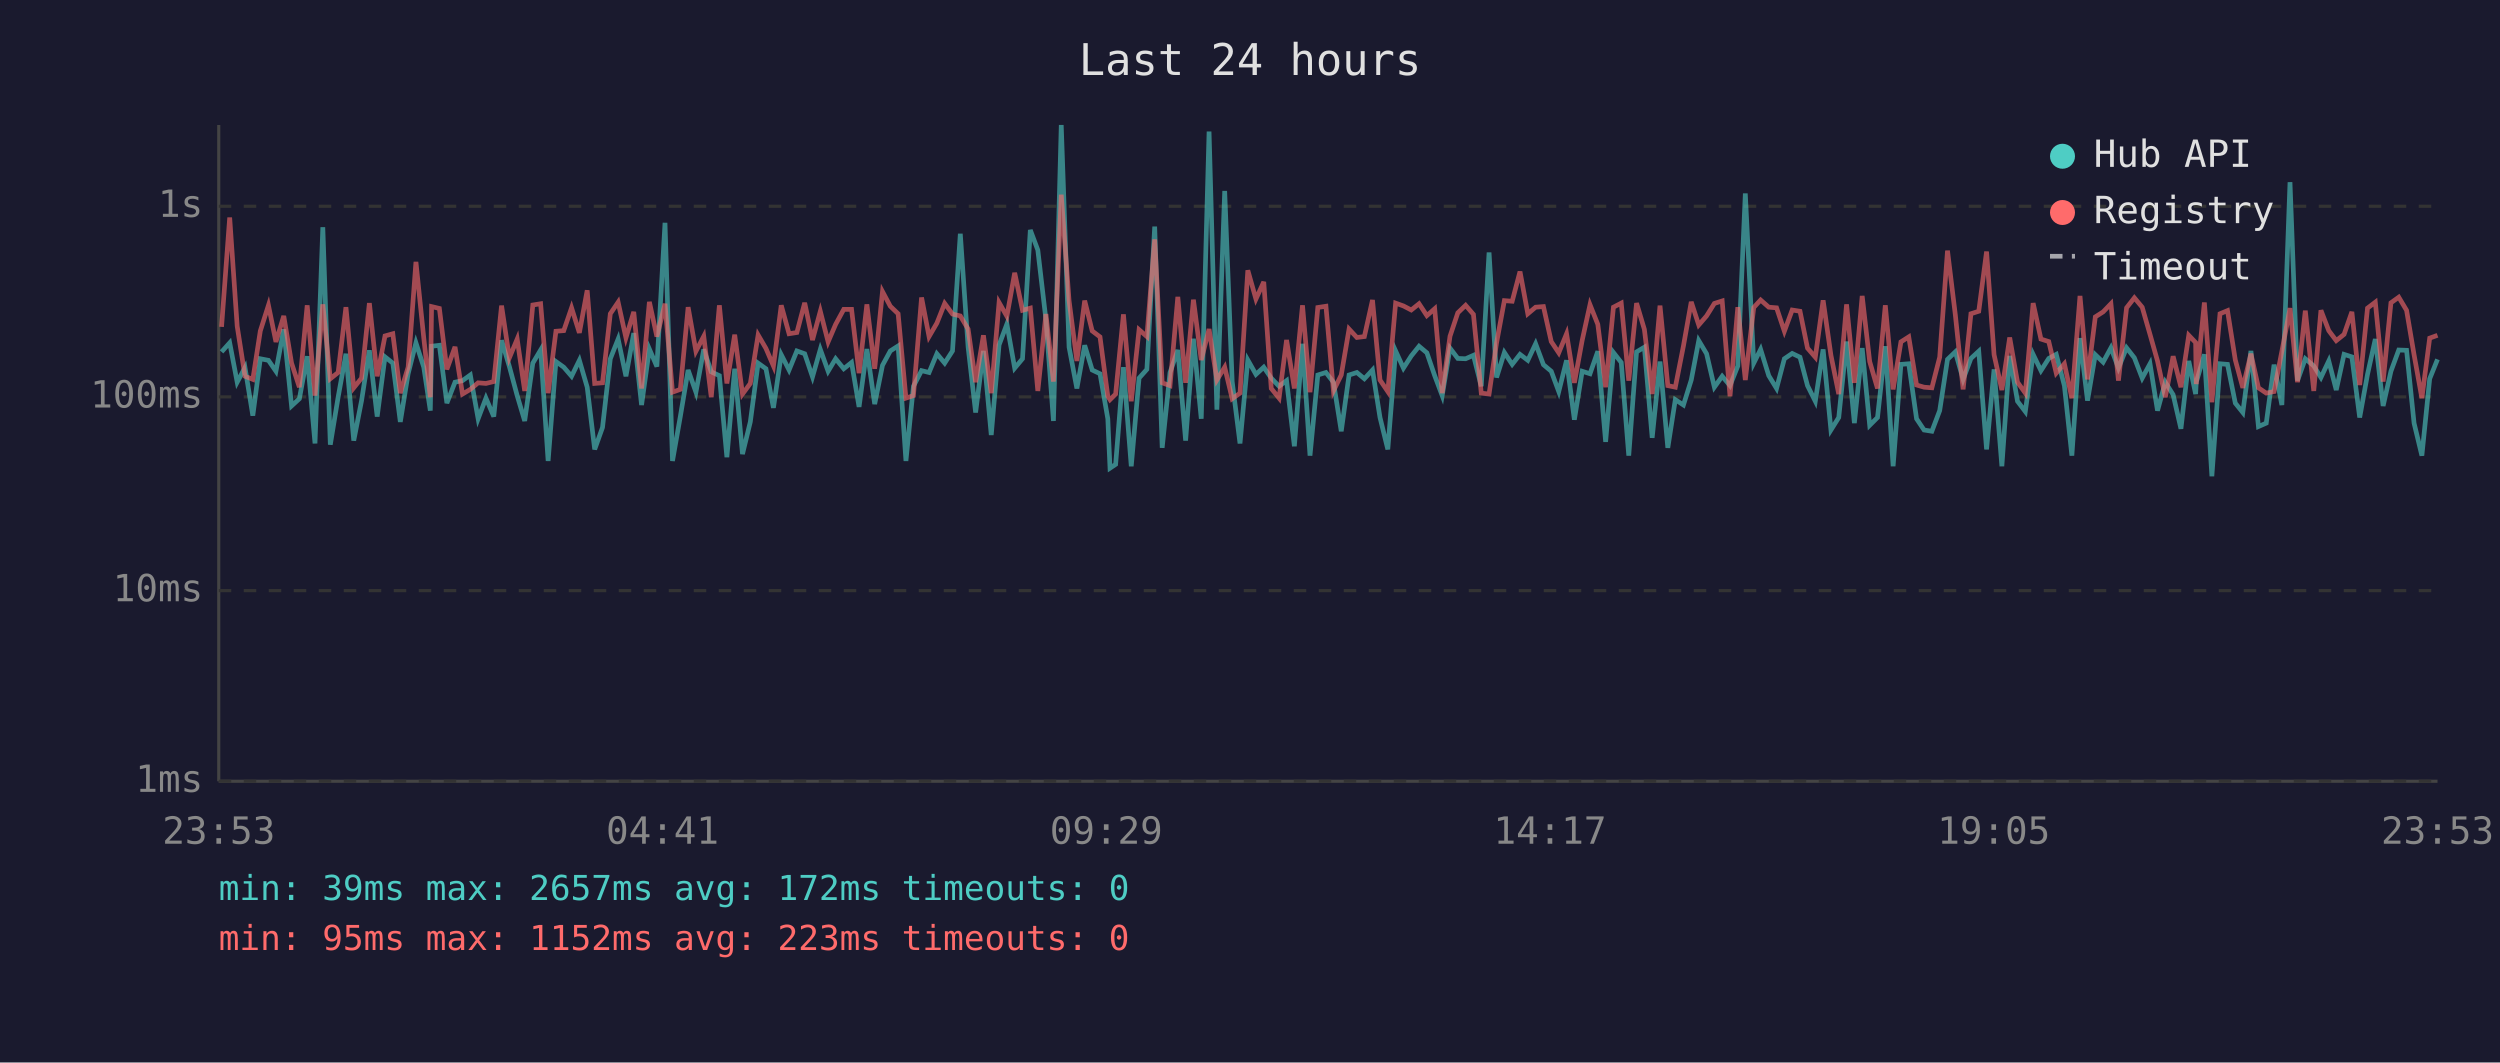
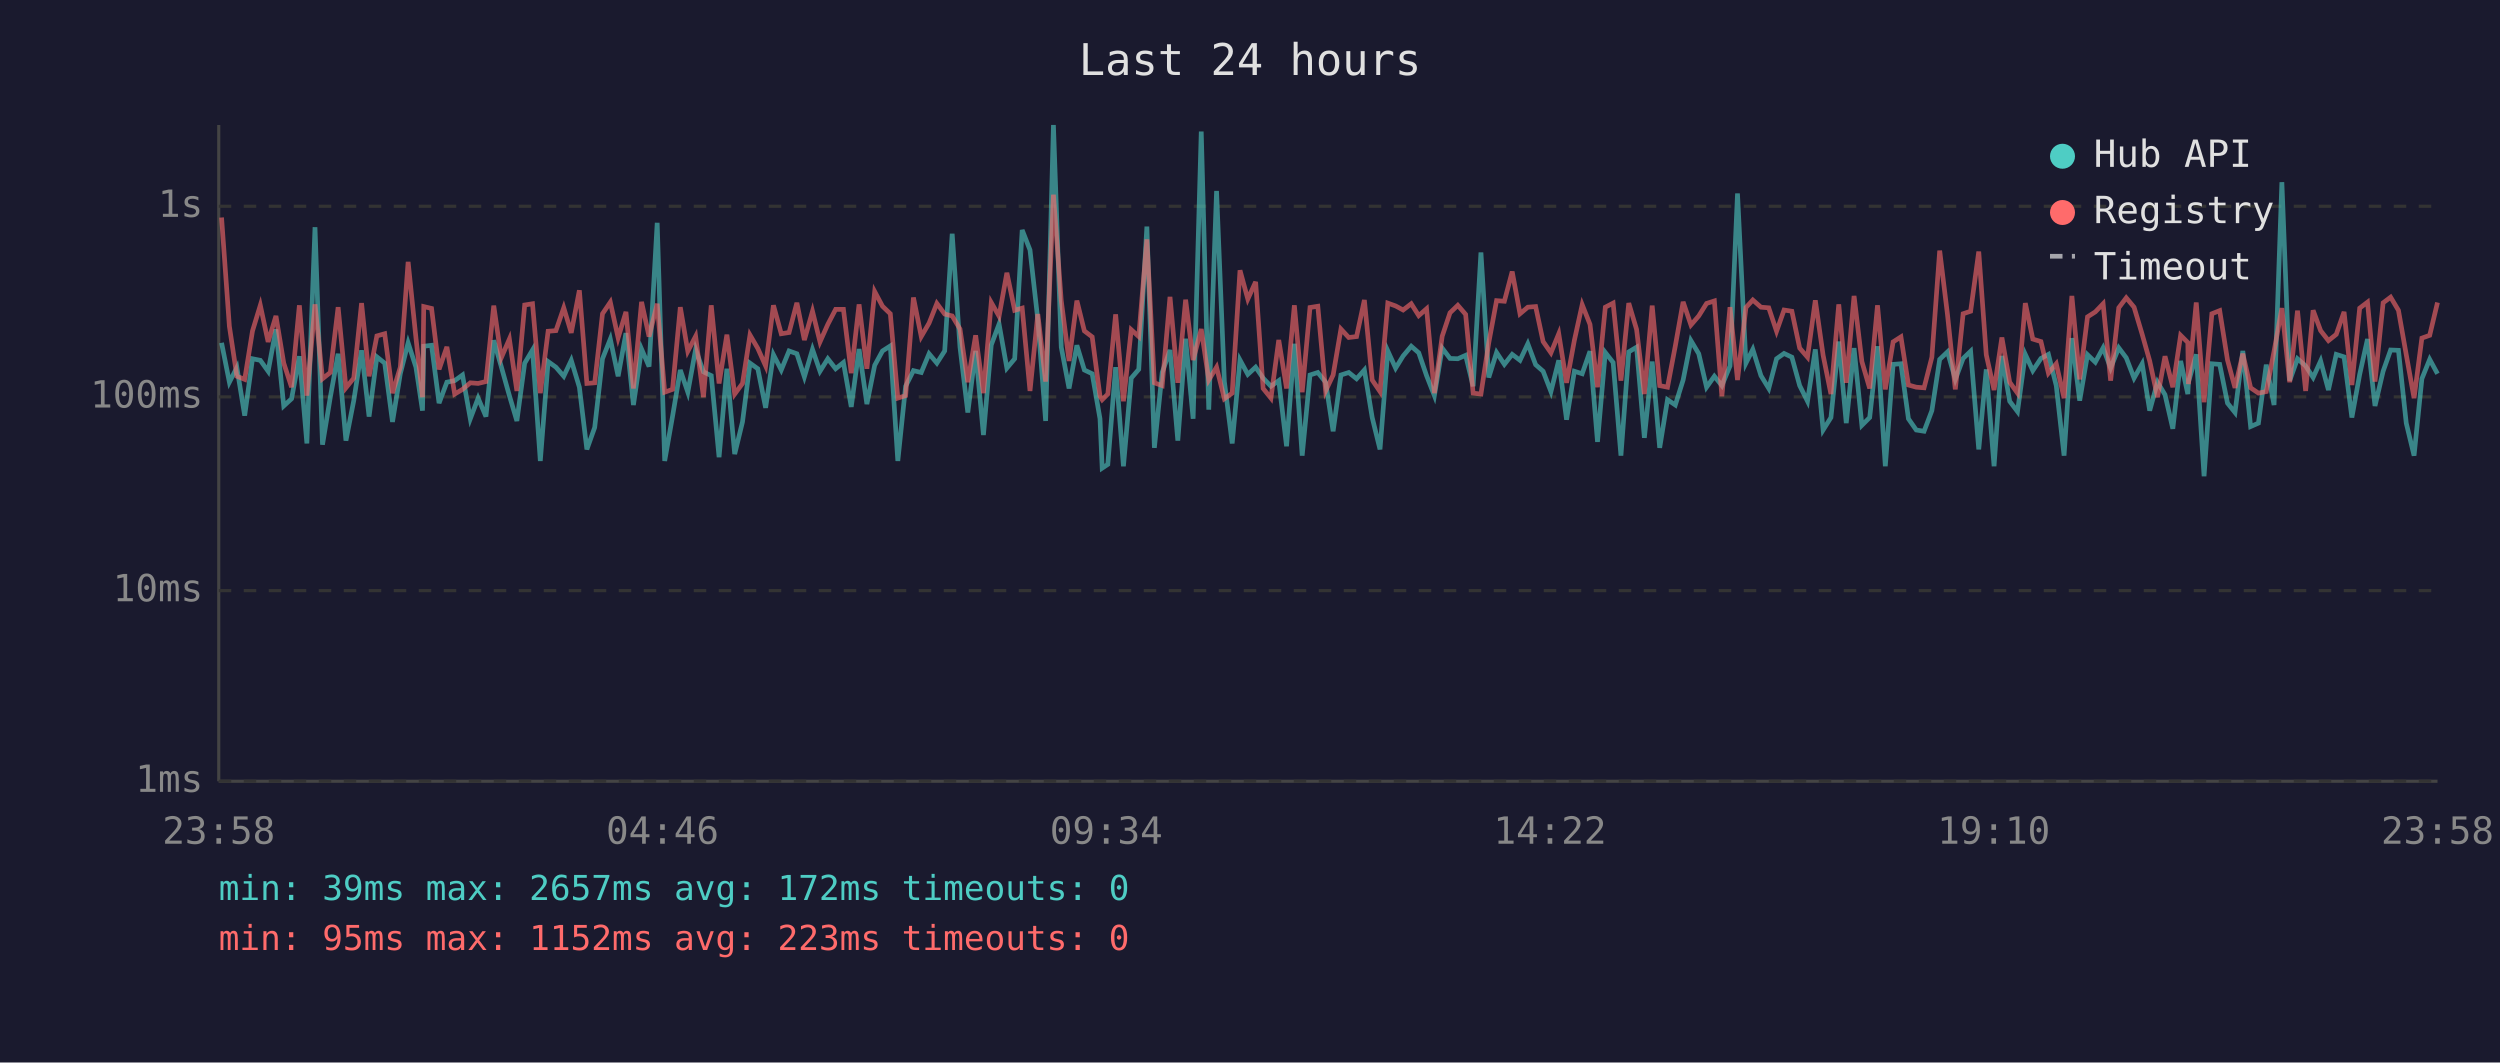
<svg xmlns="http://www.w3.org/2000/svg" viewBox="0 0 800 340" font-family="monospace" font-size="12">
  <rect width="800" height="340" fill="#1a1a2e" />
  <text x="400" y="24" fill="#e0e0e0" font-size="14" text-anchor="middle">Last 24 hours</text>
  <line x1="70" y1="40" x2="70" y2="250" stroke="#444" stroke-width="1" />
  <line x1="70" y1="250" x2="780" y2="250" stroke="#444" stroke-width="1" />
  <line x1="70" y1="250" x2="780" y2="250" stroke="#333" stroke-width="1" stroke-dasharray="4" />
  <text x="65" y="250" fill="#888" text-anchor="end" dominant-baseline="middle">1ms</text>
  <line x1="70" y1="189" x2="780" y2="189" stroke="#333" stroke-width="1" stroke-dasharray="4" />
  <text x="65" y="189" fill="#888" text-anchor="end" dominant-baseline="middle">10ms</text>
  <line x1="70" y1="127" x2="780" y2="127" stroke="#333" stroke-width="1" stroke-dasharray="4" />
  <text x="65" y="127" fill="#888" text-anchor="end" dominant-baseline="middle">100ms</text>
  <line x1="70" y1="66" x2="780" y2="66" stroke="#333" stroke-width="1" stroke-dasharray="4" />
  <text x="65" y="66" fill="#888" text-anchor="end" dominant-baseline="middle">1s</text>
-   <text x="70" y="270" fill="#888" text-anchor="middle">23:53</text>
-   <text x="212" y="270" fill="#888" text-anchor="middle">04:41</text>
-   <text x="354" y="270" fill="#888" text-anchor="middle">09:29</text>
-   <text x="496" y="270" fill="#888" text-anchor="middle">14:17</text>
-   <text x="638" y="270" fill="#888" text-anchor="middle">19:05</text>
-   <text x="780" y="270" fill="#888" text-anchor="middle">23:53</text>
-   <polyline points="70.9,112.6 73.5,109.7 75.9,122.3 78.4,117.6 80.9,133.0 83.3,114.8 85.9,115.3 88.3,118.8 90.8,105.4 93.3,129.9 95.8,127.6 98.3,114.0 100.8,141.9 103.3,72.7 105.7,142.3 108.2,127.1 110.7,113.2 113.2,141.0 115.7,128.2 118.2,112.1 120.7,133.3 123.2,114.2 125.7,116.2 128.1,135.0 130.6,119.6 133.1,109.7 135.6,117.5 137.7,131.4 138.1,110.8 140.6,110.5 143.0,129.0 145.6,122.3 148.0,121.8 150.5,120.0 153.0,134.0 155.5,127.4 158.0,133.3 160.5,108.9 163.0,117.3 165.5,126.6 167.9,134.7 170.5,116.2 173.0,112.0 175.4,147.5 177.9,115.7 180.4,117.5 182.9,120.4 185.4,115.3 187.9,123.9 190.3,143.8 192.8,136.8 195.3,114.8 197.8,108.5 200.3,120.4 202.8,106.6 205.3,129.6 207.8,111.7 210.2,117.3 212.8,71.3 215.2,147.5 217.7,133.3 220.2,118.4 222.7,125.5 225.2,111.8 227.6,119.0 230.2,120.2 232.6,146.3 235.1,118.0 237.6,145.3 240.1,135.0 242.6,116.2 245.1,118.0 247.5,130.5 250.0,113.5 252.5,118.4 255.0,112.3 257.5,113.2 260.0,120.6 262.5,111.8 265.0,118.8 267.4,114.8 270.0,118.0 272.5,116.0 274.9,130.2 277.4,111.7 279.9,129.3 282.4,116.9 284.9,112.3 287.4,110.7 289.9,147.5 292.3,123.6 294.9,118.6 297.3,119.2 299.8,113.2 302.3,116.2 304.8,112.3 307.3,74.8 309.8,111.1 312.2,132.0 314.7,112.3 317.2,139.2 319.7,110.4 322.2,103.7 324.7,117.8 327.2,114.8 329.7,73.6 332.1,80.0 334.7,102.3 337.1,134.7 339.6,40.0 342.1,111.1 344.6,124.3 347.1,110.5 349.5,118.4 352.0,119.6 354.5,134.0 355.2,149.8 357.0,148.6 359.5,117.5 362.0,149.2 364.5,121.0 367.0,118.2 369.5,72.5 371.9,143.3 374.4,119.2 376.9,112.0 379.4,141.0 381.9,108.4 384.4,134.0 386.9,42.1 389.4,131.1 391.9,61.1 394.3,122.1 396.8,141.9 399.3,115.2 401.9,119.8 404.4,117.5 406.8,121.0 409.3,123.6 411.7,121.8 414.2,142.8 416.8,110.0 419.2,145.8 421.7,120.0 424.3,119.2 426.7,122.3 429.2,138.0 431.7,120.0 434.2,119.2 436.6,121.2 439.2,118.4 441.6,133.6 444.1,143.8 446.6,112.3 449.1,117.8 451.6,113.9 454.1,110.8 456.6,112.9 459.1,120.2 461.5,126.6 464.0,111.4 466.5,114.7 469.0,114.8 471.5,113.7 474.0,123.6 476.5,80.8 478.9,120.8 481.4,112.8 483.9,116.6 486.4,113.4 488.9,115.3 491.4,110.0 493.9,116.7 496.4,118.8 498.8,125.3 501.3,115.3 503.8,134.3 506.3,118.8 508.8,119.6 511.3,112.4 513.8,141.4 516.3,112.8 518.8,116.0 521.2,145.8 523.7,112.6 526.2,111.1 528.7,140.1 531.2,115.7 533.7,143.3 536.1,127.9 538.7,129.6 541.2,121.6 543.6,109.0 546.1,113.2 548.6,123.9 551.1,120.4 553.6,123.4 556.1,117.1 558.5,61.9 561.2,116.2 563.4,111.8 566.0,120.2 568.5,124.3 571.0,114.8 573.5,113.1 576.0,114.3 578.4,123.4 580.9,128.4 583.4,111.8 585.9,137.6 588.4,133.6 590.9,109.3 593.4,135.4 595.9,111.4 598.3,136.1 600.8,133.6 603.3,110.8 605.8,149.2 608.3,116.6 610.8,116.4 613.3,134.0 615.7,137.6 618.2,138.0 620.7,131.4 623.2,115.0 625.7,112.6 628.2,121.4 630.7,114.7 633.2,112.4 635.7,143.8 638.1,118.2 640.6,149.2 643.1,113.9 645.6,128.4 648.1,131.7 650.6,113.4 653.1,118.6 655.6,114.7 658.0,113.4 660.6,123.4 663.0,145.8 665.6,108.2 668.0,128.2 670.5,113.5 673.0,115.9 675.5,111.3 677.9,117.8 680.5,111.3 683.0,114.5 685.5,121.0 688.0,116.4 690.4,131.4 692.9,122.3 695.4,126.3 697.9,137.2 700.4,115.5 702.6,126.1 702.8,122.3 705.4,113.4 707.8,152.4 710.4,116.4 712.8,116.6 715.3,129.0 717.7,132.0 720.3,112.3 722.7,136.5 725.2,135.4 727.7,116.7 730.2,129.6 732.8,58.3 735.2,121.8 737.7,114.8 740.4,117.1 742.7,120.8 745.2,115.5 747.6,124.8 750.1,113.4 752.6,114.2 755.1,133.6 757.6,119.8 760.1,108.5 762.6,129.9 765.1,118.8 767.6,112.0 770.1,112.1 772.5,135.4 775.0,145.8 777.5,121.2 780.0,115.0" fill="none" stroke="#4ecdc4" stroke-width="1.5" opacity="0.6" />
-   <polyline points="70.9,104.6 73.5,69.6 75.9,104.4 78.4,120.4 80.9,121.4 83.3,105.9 85.9,97.7 88.3,109.4 90.8,101.1 93.3,116.2 95.8,123.9 98.3,97.7 100.8,126.6 103.3,97.4 105.7,121.2 108.2,119.2 110.7,98.3 113.2,124.1 115.7,121.0 118.2,97.0 120.7,120.4 123.2,107.5 125.7,106.8 128.1,125.8 130.6,117.5 133.1,83.8 135.6,108.1 137.7,127.1 138.1,98.1 140.6,98.7 143.0,118.2 145.6,111.0 148.0,126.1 150.5,124.6 153.0,122.5 155.5,122.7 158.0,122.1 160.5,97.8 163.0,114.5 165.5,108.5 167.9,125.1 170.5,97.6 173.0,97.2 175.4,125.8 177.9,106.0 180.4,105.8 182.9,98.5 185.4,106.5 187.9,92.9 190.3,122.7 192.8,122.5 195.3,100.4 197.8,96.7 200.3,108.1 202.8,99.8 205.3,124.3 207.8,96.6 210.2,107.7 212.8,97.2 215.2,125.5 217.7,124.6 220.2,98.3 222.7,112.4 225.2,107.6 227.6,127.1 230.2,97.7 232.6,122.7 235.1,107.1 237.6,126.1 240.1,122.7 242.6,107.2 245.1,111.5 247.5,117.1 250.0,97.7 252.5,106.8 255.0,106.4 257.5,96.9 260.0,108.8 262.5,99.6 265.0,109.4 267.4,103.8 270.0,99.0 272.5,99.0 274.9,119.4 277.4,97.4 279.9,118.0 282.4,93.3 284.9,98.0 287.4,100.4 289.9,127.4 292.3,126.6 294.9,95.2 297.3,107.7 299.8,103.4 302.3,97.1 304.8,100.5 307.3,101.1 309.8,105.3 312.2,122.3 314.7,107.3 317.2,125.8 319.7,96.8 322.2,101.2 324.7,87.3 327.2,99.3 329.7,98.6 332.1,125.1 334.7,100.5 337.1,122.1 339.6,62.3 342.1,96.2 344.6,115.5 347.1,96.2 349.5,105.9 352.0,107.8 354.5,126.8 355.2,127.9 357.0,126.1 359.5,100.6 362.0,128.4 364.5,105.5 367.0,107.7 369.5,76.6 371.9,122.5 374.4,123.4 376.9,95.0 379.4,122.5 381.9,95.9 384.4,115.2 386.9,105.3 389.4,121.6 391.9,117.5 394.3,127.6 396.8,125.8 399.3,86.5 401.9,95.7 404.4,90.2 406.8,124.3 409.3,127.4 411.7,108.8 414.2,124.3 416.8,97.7 419.2,125.5 421.7,98.4 424.3,98.0 426.7,125.1 429.2,120.0 431.7,105.3 434.2,108.0 436.6,107.7 439.2,96.0 441.6,121.6 444.1,125.3 446.6,97.0 449.1,97.9 451.6,99.2 454.1,97.2 456.6,101.0 459.1,98.8 461.5,125.8 464.0,107.6 466.5,100.1 469.0,97.7 471.5,100.6 474.0,125.8 476.5,126.1 478.9,109.7 481.4,96.2 483.9,96.4 486.4,86.9 488.9,100.4 491.4,98.3 493.9,98.1 496.4,109.3 498.8,112.9 501.3,106.8 503.8,122.5 506.3,108.9 508.8,97.5 511.3,103.8 513.8,123.9 516.3,98.3 518.8,97.0 521.2,121.8 523.7,97.0 526.2,105.4 528.7,126.1 531.2,97.8 533.7,123.4 536.1,123.9 538.7,110.7 541.2,96.6 543.6,104.0 546.1,101.1 548.6,97.1 551.1,96.3 553.6,126.8 556.1,98.3 558.5,121.6 561.2,98.4 563.4,96.0 566.0,98.3 568.5,98.5 571.0,106.0 573.5,99.2 576.0,99.6 578.4,111.4 580.9,114.3 583.4,96.1 585.9,113.7 588.4,126.1 590.9,97.4 593.4,122.5 595.9,94.7 598.3,115.7 600.8,124.3 603.3,97.7 605.8,124.6 608.3,109.4 610.8,107.8 613.3,123.2 615.7,123.9 618.2,124.1 620.7,114.3 623.2,80.2 625.7,100.7 628.2,124.6 630.7,100.4 633.2,99.6 635.7,80.5 638.1,113.5 640.6,124.8 643.1,108.0 645.6,122.3 648.1,125.8 650.6,97.0 653.1,108.5 655.6,109.3 658.0,119.4 660.6,116.4 663.0,127.4 665.6,94.7 668.0,121.4 670.5,101.4 673.0,99.8 675.5,97.2 677.9,121.8 680.5,98.5 683.0,95.3 685.5,98.3 688.0,107.0 690.4,115.5 692.9,127.1 695.4,114.0 697.9,123.9 700.4,107.3 702.6,109.6 702.8,122.9 705.4,96.8 707.8,128.7 710.4,100.4 712.8,99.4 715.3,115.2 717.7,124.1 720.3,113.2 722.7,124.1 725.2,125.8 727.7,125.3 730.2,112.4 732.8,98.6 735.2,122.3 737.7,99.4 740.4,125.1 742.7,99.3 745.2,105.8 747.6,109.0 750.1,107.0 752.6,99.8 755.1,123.2 757.6,98.6 760.1,96.7 762.6,122.1 765.1,96.9 767.6,95.1 770.1,99.3 772.5,113.5 775.0,127.4 777.5,108.2 780.0,107.3" fill="none" stroke="#ff6b6b" stroke-width="1.5" opacity="0.6" />
+   <text x="70" y="270" fill="#888" text-anchor="middle">23:58</text>
+   <text x="212" y="270" fill="#888" text-anchor="middle">04:46</text>
+   <text x="354" y="270" fill="#888" text-anchor="middle">09:34</text>
+   <text x="496" y="270" fill="#888" text-anchor="middle">14:22</text>
+   <text x="638" y="270" fill="#888" text-anchor="middle">19:10</text>
+   <text x="780" y="270" fill="#888" text-anchor="middle">23:58</text>
+   <polyline points="70.9,109.7 73.4,122.3 75.8,117.6 78.3,133.0 80.8,114.8 83.3,115.3 85.8,118.8 88.3,105.4 90.8,129.9 93.3,127.6 95.8,114.0 98.2,141.9 100.8,72.7 103.2,142.3 105.7,127.1 108.2,113.2 110.7,141.0 113.2,128.2 115.7,112.1 118.1,133.3 120.6,114.2 123.1,116.2 125.6,135.0 128.1,119.6 130.6,109.7 133.1,117.5 135.2,131.4 135.6,110.8 138.1,110.5 140.5,129.0 143.0,122.3 145.5,121.8 148.0,120.0 150.5,134.0 153.0,127.4 155.5,133.3 158.0,108.9 160.4,117.3 163.0,126.6 165.4,134.7 167.9,116.2 170.4,112.0 172.9,147.5 175.4,115.7 177.9,117.5 180.4,120.4 182.8,115.3 185.4,123.9 187.8,143.8 190.3,136.8 192.8,114.8 195.3,108.5 197.8,120.4 200.3,106.6 202.7,129.6 205.3,111.7 207.7,117.3 210.3,71.3 212.7,147.5 215.2,133.3 217.7,118.4 220.1,125.5 222.6,111.8 225.1,119.0 227.6,120.2 230.1,146.3 232.6,118.0 235.1,145.3 237.6,135.0 240.0,116.2 242.5,118.0 245.0,130.5 247.5,113.5 250.0,118.4 252.5,112.3 255.0,113.2 257.4,120.6 260.0,111.8 262.4,118.8 264.9,114.8 267.4,118.0 269.9,116.0 272.4,130.2 274.9,111.7 277.4,129.3 279.9,116.9 282.4,112.3 284.9,110.7 287.3,147.5 289.8,123.6 292.3,118.6 294.8,119.2 297.3,113.2 299.8,116.2 302.3,112.3 304.7,74.8 307.2,111.1 309.7,132.0 312.2,112.3 314.7,139.2 317.2,110.4 319.7,103.7 322.2,117.8 324.7,114.8 327.1,73.6 329.6,80.0 332.1,102.3 334.6,134.7 337.1,40.0 339.6,111.1 342.1,124.3 344.6,110.5 347.0,118.4 349.5,119.6 352.0,134.0 352.7,149.8 354.5,148.6 357.0,117.5 359.5,149.2 362.0,121.0 364.4,118.2 367.0,72.5 369.4,143.3 371.9,119.2 374.4,112.0 376.9,141.0 379.4,108.4 381.8,134.0 384.4,42.1 386.8,131.1 389.3,61.1 391.8,122.1 394.3,141.9 396.8,115.2 399.3,119.8 401.8,117.5 404.2,121.0 406.7,123.6 409.2,121.8 411.7,142.8 414.2,110.0 416.7,145.8 419.2,120.0 421.7,119.2 424.2,122.3 426.6,138.0 429.1,120.0 431.6,119.2 434.1,121.2 436.6,118.4 439.1,133.6 441.6,143.8 444.1,112.3 446.6,117.8 449.0,113.9 451.6,110.8 454.0,112.9 456.5,120.2 459.0,126.6 461.5,111.4 464.0,114.7 466.5,114.8 469.0,113.7 471.4,123.6 473.9,80.8 476.4,120.8 478.9,112.8 481.4,116.6 483.9,113.4 486.4,115.3 488.9,110.0 491.4,116.7 493.8,118.8 496.3,125.3 498.8,115.3 501.3,134.3 503.8,118.8 506.3,119.6 508.8,112.4 511.2,141.4 513.7,112.8 516.2,116.0 518.7,145.8 521.2,112.6 523.7,111.1 526.2,140.1 528.7,115.7 531.1,143.3 533.6,127.9 536.1,129.6 538.6,121.6 541.1,109.0 543.6,113.2 546.1,123.9 548.6,120.4 551.0,123.4 553.6,117.1 556.0,61.9 558.7,116.2 560.9,111.8 563.5,120.2 566.0,124.3 568.5,114.8 570.9,113.1 573.4,114.3 575.9,123.4 578.4,128.4 580.9,111.8 583.4,137.6 585.9,133.6 588.4,109.3 590.8,135.4 593.3,111.4 595.8,136.1 598.3,133.6 600.8,110.8 603.3,149.2 605.8,116.6 608.3,116.4 610.7,134.0 613.2,137.6 615.7,138.0 618.2,131.4 620.7,115.0 623.2,112.6 625.7,121.4 628.2,114.7 630.6,112.4 633.2,143.8 635.6,118.2 638.1,149.2 640.6,113.9 643.1,128.4 645.6,131.7 648.1,113.4 650.5,118.6 653.1,114.7 655.5,113.4 658.0,123.4 660.5,145.8 663.0,108.2 665.5,128.2 668.0,113.5 670.5,115.9 673.0,111.3 675.4,117.8 678.0,111.3 680.4,114.5 682.9,121.0 685.5,116.4 687.9,131.4 690.4,122.3 692.8,126.3 695.3,137.2 697.8,115.5 700.1,126.1 700.3,122.3 702.8,113.4 705.3,152.4 707.8,116.4 710.3,116.6 712.8,129.0 715.2,132.0 717.7,112.3 720.2,136.5 722.7,135.4 725.2,116.7 727.7,129.6 730.2,58.3 732.7,121.8 735.2,114.8 737.8,117.1 740.2,120.8 742.6,115.5 745.1,124.8 747.6,113.4 750.1,114.2 752.6,133.6 755.1,119.8 757.6,108.5 760.0,129.9 762.6,118.8 765.0,112.0 767.5,112.1 770.0,135.4 772.5,145.8 775.0,121.2 777.5,115.0 780.0,119.6" fill="none" stroke="#4ecdc4" stroke-width="1.5" opacity="0.6" />
+   <polyline points="70.9,69.6 73.4,104.4 75.8,120.4 78.3,121.4 80.8,105.9 83.3,97.7 85.8,109.4 88.3,101.1 90.8,116.2 93.3,123.9 95.8,97.7 98.2,126.6 100.8,97.4 103.2,121.2 105.7,119.2 108.2,98.3 110.7,124.1 113.2,121.0 115.7,97.0 118.1,120.4 120.6,107.5 123.1,106.8 125.6,125.8 128.1,117.5 130.6,83.8 133.1,108.1 135.2,127.1 135.6,98.1 138.1,98.7 140.5,118.2 143.0,111.0 145.5,126.1 148.0,124.6 150.5,122.5 153.0,122.7 155.5,122.1 158.0,97.8 160.4,114.5 163.0,108.5 165.4,125.1 167.9,97.6 170.4,97.2 172.9,125.8 175.4,106.0 177.9,105.8 180.4,98.5 182.8,106.5 185.4,92.9 187.8,122.7 190.3,122.5 192.8,100.4 195.3,96.7 197.8,108.1 200.3,99.8 202.7,124.3 205.3,96.6 207.7,107.7 210.3,97.2 212.7,125.5 215.2,124.6 217.7,98.3 220.1,112.4 222.6,107.6 225.1,127.1 227.6,97.7 230.1,122.7 232.6,107.1 235.1,126.1 237.6,122.7 240.0,107.2 242.5,111.5 245.0,117.1 247.5,97.7 250.0,106.8 252.5,106.4 255.0,96.9 257.4,108.8 260.0,99.6 262.4,109.4 264.9,103.8 267.4,99.0 269.9,99.0 272.4,119.4 274.9,97.4 277.4,118.0 279.9,93.3 282.4,98.0 284.9,100.4 287.3,127.4 289.8,126.6 292.3,95.2 294.8,107.7 297.3,103.4 299.8,97.1 302.3,100.5 304.7,101.1 307.2,105.3 309.7,122.3 312.2,107.3 314.7,125.8 317.2,96.8 319.7,101.2 322.2,87.3 324.7,99.3 327.1,98.6 329.6,125.1 332.1,100.5 334.6,122.1 337.1,62.3 339.6,96.2 342.1,115.5 344.6,96.2 347.0,105.9 349.5,107.8 352.0,126.8 352.7,127.9 354.5,126.1 357.0,100.6 359.5,128.4 362.0,105.5 364.4,107.7 367.0,76.6 369.4,122.5 371.9,123.4 374.4,95.0 376.9,122.5 379.4,95.9 381.8,115.2 384.4,105.3 386.8,121.6 389.3,117.5 391.8,127.6 394.3,125.8 396.8,86.5 399.3,95.7 401.8,90.2 404.2,124.3 406.7,127.4 409.2,108.8 411.7,124.3 414.2,97.7 416.7,125.5 419.2,98.4 421.7,98.0 424.2,125.1 426.6,120.0 429.1,105.3 431.6,108.0 434.1,107.7 436.6,96.0 439.1,121.6 441.6,125.3 444.1,97.0 446.6,97.9 449.0,99.2 451.6,97.2 454.0,101.0 456.5,98.8 459.0,125.8 461.5,107.6 464.0,100.1 466.5,97.7 469.0,100.6 471.4,125.8 473.9,126.1 476.4,109.7 478.9,96.2 481.4,96.4 483.9,86.9 486.4,100.4 488.9,98.3 491.4,98.1 493.8,109.3 496.3,112.9 498.8,106.8 501.3,122.5 503.8,108.9 506.3,97.5 508.8,103.8 511.2,123.9 513.7,98.3 516.2,97.0 518.7,121.8 521.2,97.0 523.7,105.4 526.2,126.1 528.7,97.8 531.1,123.4 533.6,123.9 536.1,110.7 538.6,96.6 541.1,104.0 543.6,101.1 546.1,97.1 548.6,96.3 551.0,126.8 553.6,98.3 556.0,121.6 558.7,98.4 560.9,96.0 563.5,98.3 566.0,98.5 568.5,106.0 570.9,99.2 573.4,99.6 575.9,111.4 578.4,114.3 580.9,96.1 583.4,113.7 585.9,126.1 588.4,97.4 590.8,122.5 593.3,94.7 595.8,115.7 598.3,124.3 600.8,97.7 603.3,124.6 605.8,109.4 608.3,107.8 610.7,123.2 613.2,123.9 615.7,124.1 618.2,114.3 620.7,80.2 623.2,100.7 625.7,124.6 628.2,100.4 630.6,99.6 633.2,80.5 635.6,113.5 638.1,124.8 640.6,108.0 643.1,122.3 645.6,125.8 648.1,97.0 650.5,108.5 653.1,109.3 655.5,119.4 658.0,116.4 660.5,127.4 663.0,94.7 665.5,121.4 668.0,101.4 670.5,99.8 673.0,97.2 675.4,121.8 678.0,98.5 680.4,95.3 682.9,98.3 685.5,107.0 687.9,115.5 690.4,127.1 692.8,114.0 695.3,123.9 697.8,107.3 700.1,109.6 700.3,122.9 702.8,96.8 705.3,128.7 707.8,100.4 710.3,99.4 712.8,115.2 715.2,124.1 717.7,113.2 720.2,124.1 722.7,125.8 725.2,125.3 727.7,112.4 730.2,98.6 732.7,122.3 735.2,99.4 737.8,125.1 740.2,99.3 742.6,105.8 745.1,109.0 747.6,107.0 750.1,99.8 752.6,123.2 755.1,98.6 757.6,96.7 760.0,122.1 762.6,96.9 765.0,95.1 767.5,99.3 770.0,113.5 772.5,127.4 775.0,108.2 777.5,107.3 780.0,96.8" fill="none" stroke="#ff6b6b" stroke-width="1.5" opacity="0.6" />
  <circle cx="660" cy="50" r="4" fill="#4ecdc4" />
  <text x="670" y="50" fill="#e0e0e0" dominant-baseline="middle">Hub API</text>
  <circle cx="660" cy="68" r="4" fill="#ff6b6b" />
  <text x="670" y="68" fill="#e0e0e0" dominant-baseline="middle">Registry</text>
  <line x1="656" y1="82" x2="664" y2="82" stroke="#e0e0e0" stroke-width="1.5" stroke-dasharray="4,3" opacity="0.7" />
  <text x="670" y="86" fill="#e0e0e0" dominant-baseline="middle">Timeout</text>
  <text x="70" y="288" fill="#4ecdc4" font-size="11">min: 39ms  max: 2657ms  avg: 172ms  timeouts: 0</text>
  <text x="70" y="304" fill="#ff6b6b" font-size="11">min: 95ms  max: 1152ms  avg: 223ms  timeouts: 0</text>
</svg>
